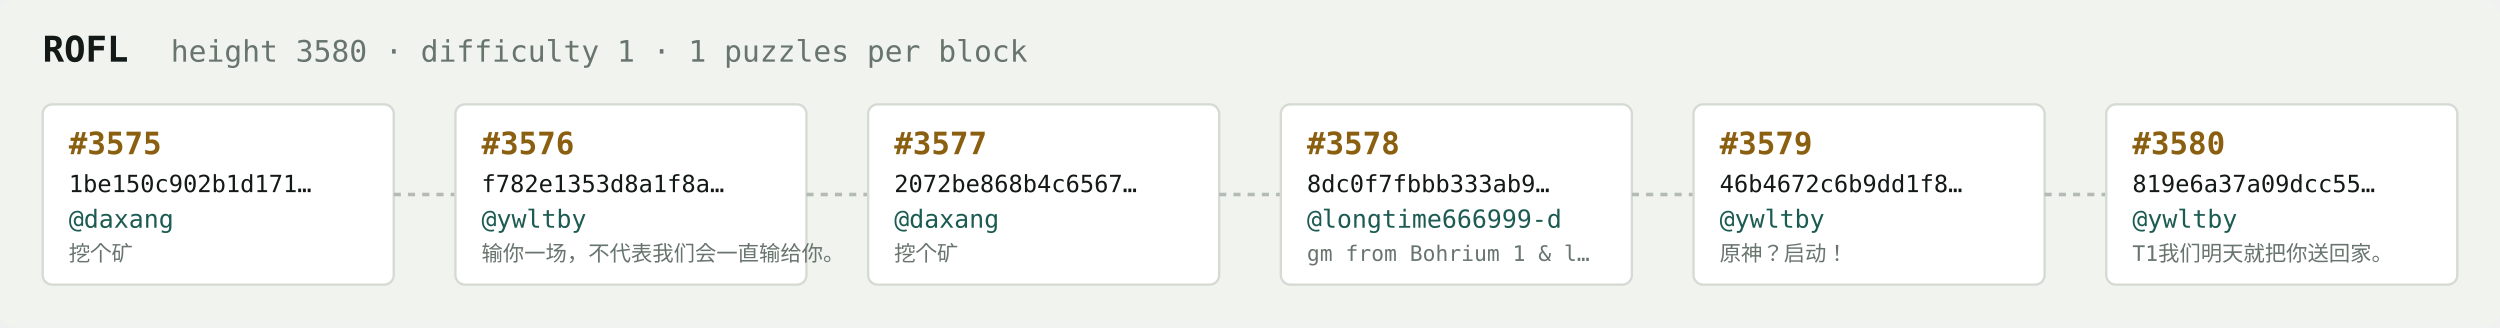
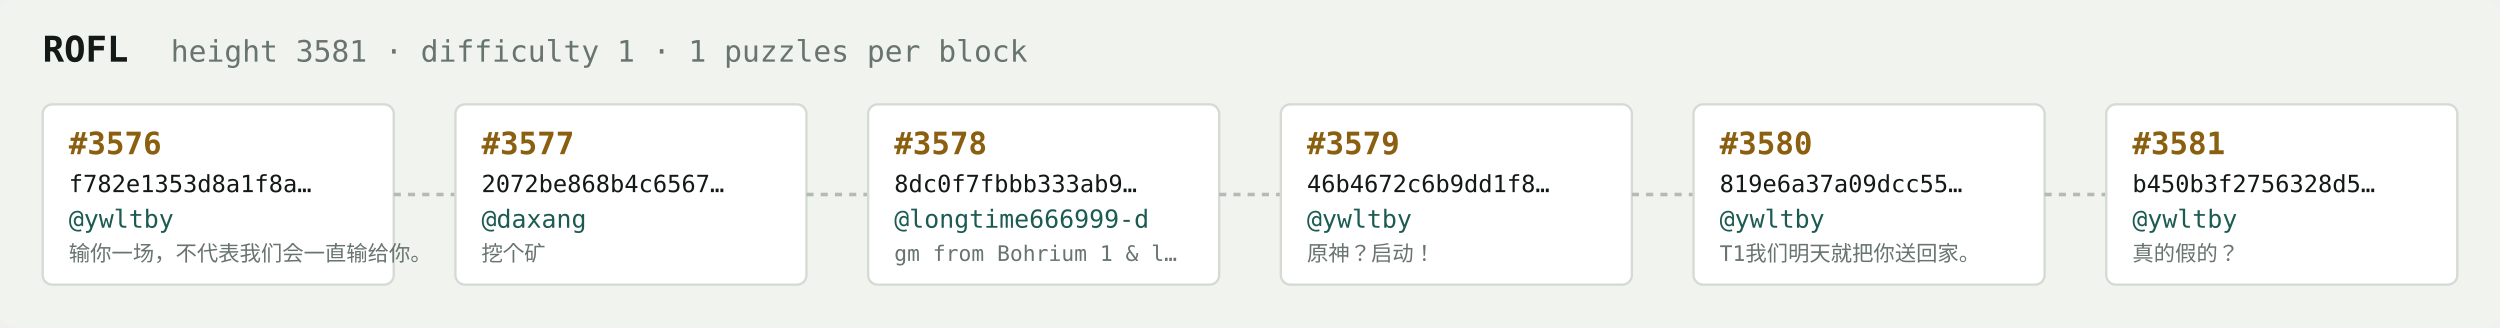
<svg xmlns="http://www.w3.org/2000/svg" width="1054" height="138" viewBox="0 0 1054 138" font-family="ui-monospace,SFMono-Regular,Menlo,monospace">
  <rect fill="#f1f3ef" width="1054" height="138" rx="6" />
  <text x="18" y="26" fill="#121916" font-size="15" font-weight="700">ROFL</text>
-   <text x="72" y="26" fill="#68746e" font-size="12.5">height 3580 · difficulty 1 · 1 puzzles per block</text>
+   <text x="72" y="26" fill="#68746e" font-size="12.5">height 3581 · difficulty 1 · 1 puzzles per block</text>
  <rect x="18" y="44" width="148" height="76" rx="4" fill="#ffffff" stroke="#d5dbd2" stroke-width="1" />
-   <text x="29" y="65" fill="#8a5f10" font-size="13" font-weight="700">#3575</text>
-   <text x="29" y="81" fill="#121916" font-size="10">1be150c902b1d171…</text>
-   <text x="29" y="96" fill="#1c5b52" font-size="10.5">@daxang</text>
-   <text x="29" y="110" fill="#68746e" font-size="9">挖个矿</text>
+   <text x="29" y="65" fill="#8a5f10" font-size="13" font-weight="700">#3576</text>
+   <text x="29" y="81" fill="#121916" font-size="10">f782e1353d8a1f8a…</text>
+   <text x="29" y="96" fill="#1c5b52" font-size="10.5">@ywltby</text>
+   <text x="29" y="110" fill="#68746e" font-size="9">输你一场，不代表我们会一直输给你。</text>
  <line x1="166" y1="82.0" x2="192" y2="82.0" stroke="#b3bcb4" stroke-width="1.5" stroke-dasharray="3 3" />
  <rect x="192" y="44" width="148" height="76" rx="4" fill="#ffffff" stroke="#d5dbd2" stroke-width="1" />
-   <text x="203" y="65" fill="#8a5f10" font-size="13" font-weight="700">#3576</text>
-   <text x="203" y="81" fill="#121916" font-size="10">f782e1353d8a1f8a…</text>
-   <text x="203" y="96" fill="#1c5b52" font-size="10.5">@ywltby</text>
-   <text x="203" y="110" fill="#68746e" font-size="9">输你一场，不代表我们会一直输给你。</text>
+   <text x="203" y="65" fill="#8a5f10" font-size="13" font-weight="700">#3577</text>
+   <text x="203" y="81" fill="#121916" font-size="10">2072be868b4c6567…</text>
+   <text x="203" y="96" fill="#1c5b52" font-size="10.5">@daxang</text>
+   <text x="203" y="110" fill="#68746e" font-size="9">挖个矿</text>
  <line x1="340" y1="82.0" x2="366" y2="82.0" stroke="#b3bcb4" stroke-width="1.5" stroke-dasharray="3 3" />
  <rect x="366" y="44" width="148" height="76" rx="4" fill="#ffffff" stroke="#d5dbd2" stroke-width="1" />
-   <text x="377" y="65" fill="#8a5f10" font-size="13" font-weight="700">#3577</text>
-   <text x="377" y="81" fill="#121916" font-size="10">2072be868b4c6567…</text>
-   <text x="377" y="96" fill="#1c5b52" font-size="10.5">@daxang</text>
-   <text x="377" y="110" fill="#68746e" font-size="9">挖个矿</text>
+   <text x="377" y="65" fill="#8a5f10" font-size="13" font-weight="700">#3578</text>
+   <text x="377" y="81" fill="#121916" font-size="10">8dc0f7fbbb333ab9…</text>
+   <text x="377" y="96" fill="#1c5b52" font-size="10.5">@longtime666999-d</text>
+   <text x="377" y="110" fill="#68746e" font-size="9">gm from Bohrium 1 &amp; l…</text>
  <line x1="514" y1="82.0" x2="540" y2="82.0" stroke="#b3bcb4" stroke-width="1.5" stroke-dasharray="3 3" />
  <rect x="540" y="44" width="148" height="76" rx="4" fill="#ffffff" stroke="#d5dbd2" stroke-width="1" />
-   <text x="551" y="65" fill="#8a5f10" font-size="13" font-weight="700">#3578</text>
-   <text x="551" y="81" fill="#121916" font-size="10">8dc0f7fbbb333ab9…</text>
-   <text x="551" y="96" fill="#1c5b52" font-size="10.5">@longtime666999-d</text>
-   <text x="551" y="110" fill="#68746e" font-size="9">gm from Bohrium 1 &amp; l…</text>
+   <text x="551" y="65" fill="#8a5f10" font-size="13" font-weight="700">#3579</text>
+   <text x="551" y="81" fill="#121916" font-size="10">46b4672c6b9dd1f8…</text>
+   <text x="551" y="96" fill="#1c5b52" font-size="10.5">@ywltby</text>
+   <text x="551" y="110" fill="#68746e" font-size="9">原神？启动！</text>
  <line x1="688" y1="82.0" x2="714" y2="82.0" stroke="#b3bcb4" stroke-width="1.5" stroke-dasharray="3 3" />
  <rect x="714" y="44" width="148" height="76" rx="4" fill="#ffffff" stroke="#d5dbd2" stroke-width="1" />
-   <text x="725" y="65" fill="#8a5f10" font-size="13" font-weight="700">#3579</text>
-   <text x="725" y="81" fill="#121916" font-size="10">46b4672c6b9dd1f8…</text>
+   <text x="725" y="65" fill="#8a5f10" font-size="13" font-weight="700">#3580</text>
+   <text x="725" y="81" fill="#121916" font-size="10">819e6a37a09dcc55…</text>
  <text x="725" y="96" fill="#1c5b52" font-size="10.5">@ywltby</text>
-   <text x="725" y="110" fill="#68746e" font-size="9">原神？启动！</text>
+   <text x="725" y="110" fill="#68746e" font-size="9">T1我们明天就把你送回家。</text>
  <line x1="862" y1="82.0" x2="888" y2="82.0" stroke="#b3bcb4" stroke-width="1.5" stroke-dasharray="3 3" />
  <rect x="888" y="44" width="148" height="76" rx="4" fill="#ffffff" stroke="#d5dbd2" stroke-width="1" />
-   <text x="899" y="65" fill="#8a5f10" font-size="13" font-weight="700">#3580</text>
-   <text x="899" y="81" fill="#121916" font-size="10">819e6a37a09dcc55…</text>
+   <text x="899" y="65" fill="#8a5f10" font-size="13" font-weight="700">#3581</text>
+   <text x="899" y="81" fill="#121916" font-size="10">b450b3f2756328d5…</text>
  <text x="899" y="96" fill="#1c5b52" font-size="10.5">@ywltby</text>
-   <text x="899" y="110" fill="#68746e" font-size="9">T1我们明天就把你送回家。</text>
+   <text x="899" y="110" fill="#68746e" font-size="9">真的假的？</text>
</svg>
